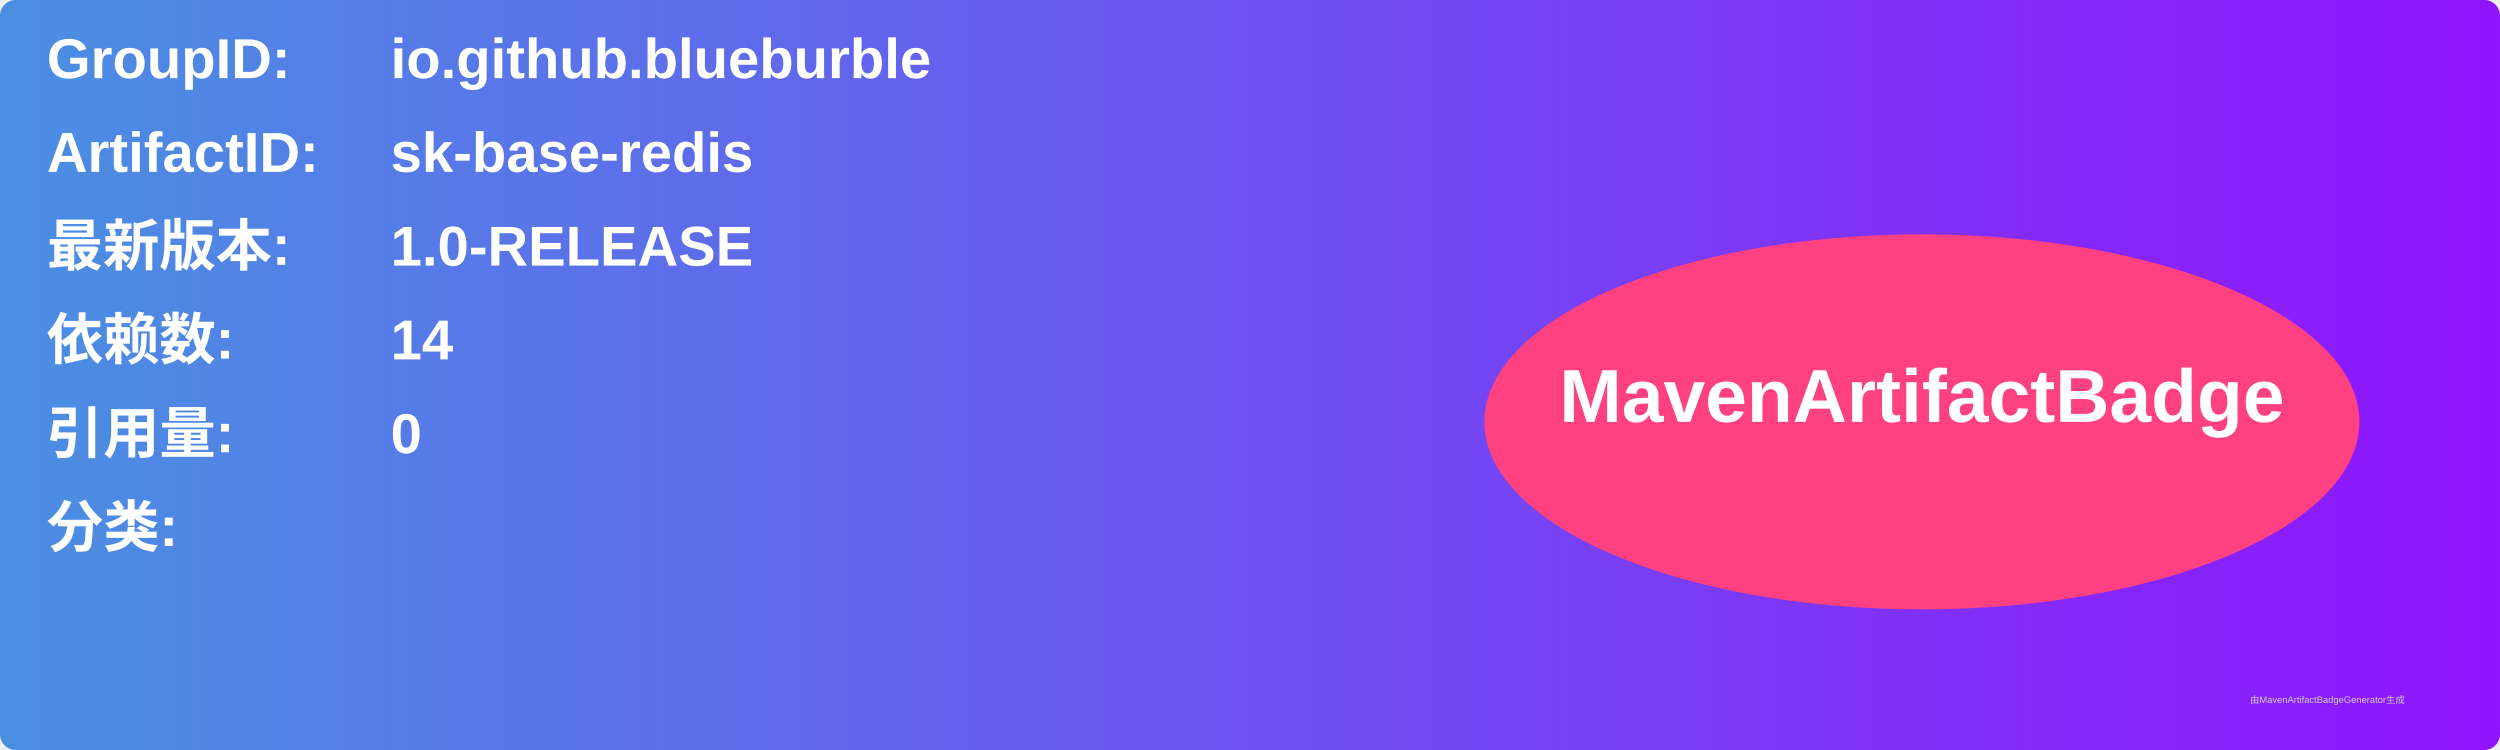
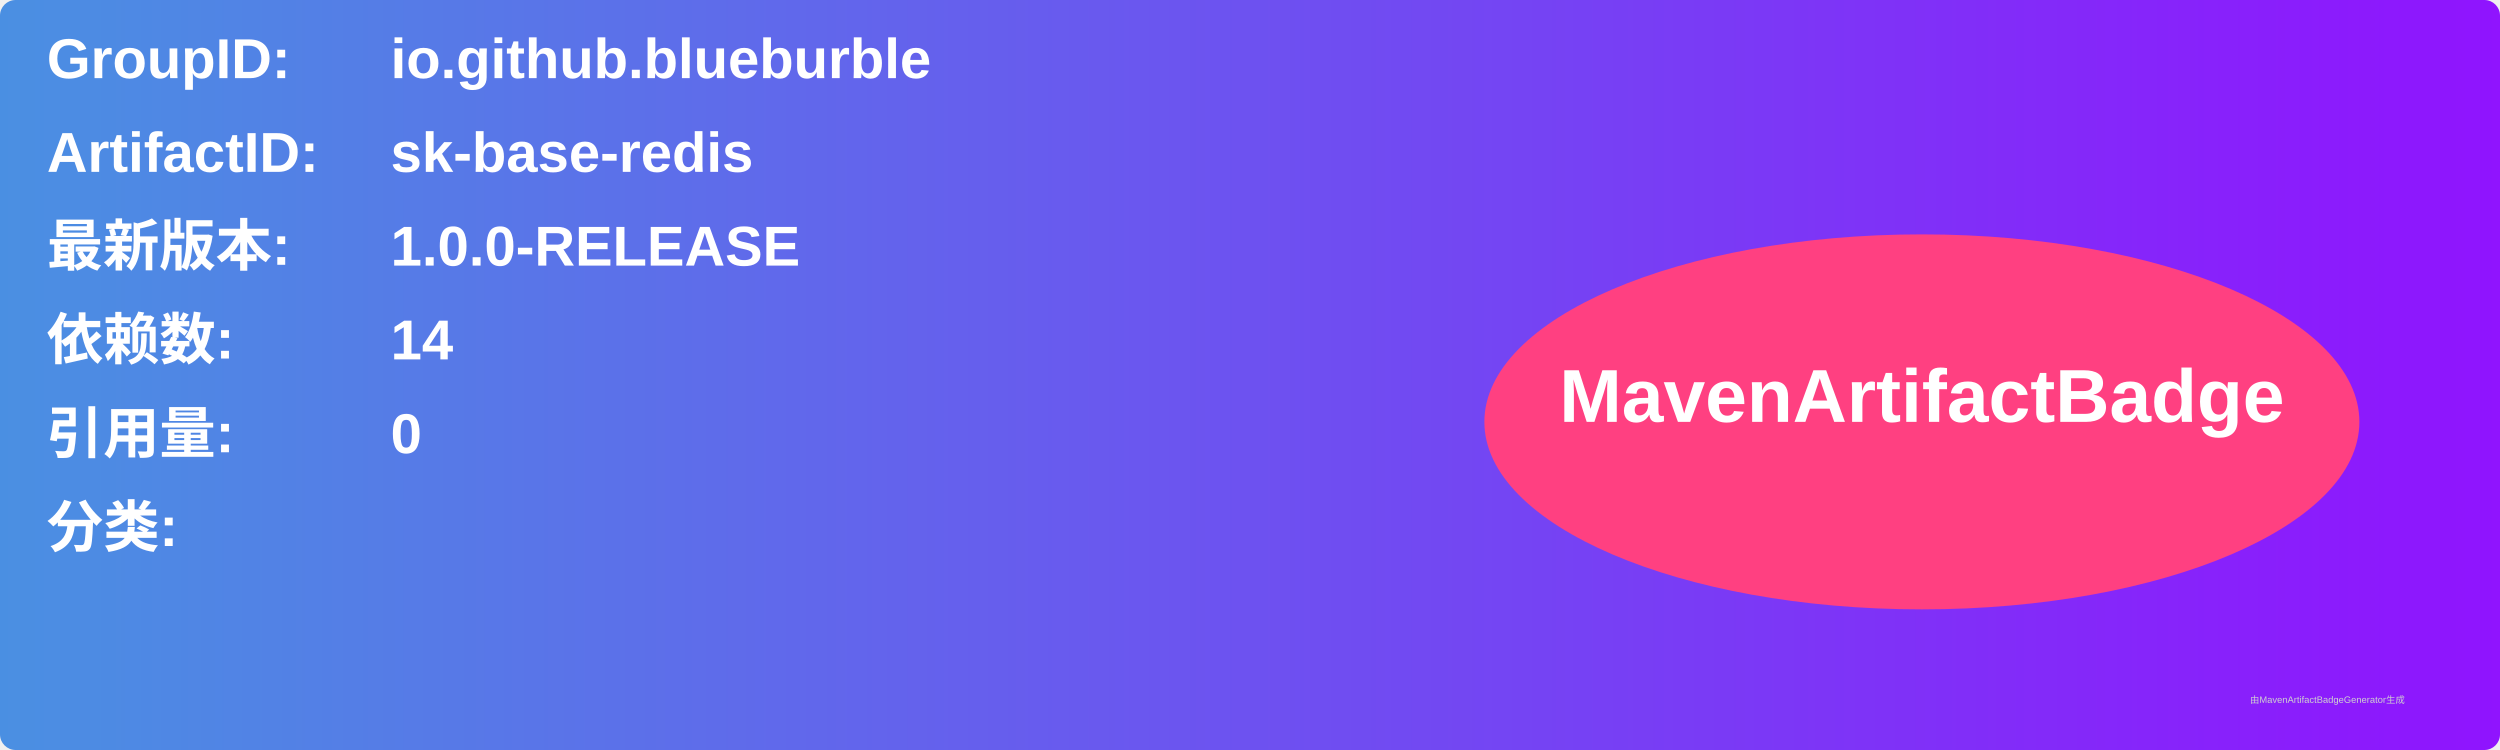
<svg xmlns="http://www.w3.org/2000/svg" width="800" height="240" viewBox="0 0 800 240">
  <linearGradient id="grad" x1="0%" y1="0%" x2="100%" y2="0%">
    <stop offset="0%" stop-color="#4a90e2" />
    <stop offset="100%" stop-color="#9013fe" />
  </linearGradient>
  <rect width="100%" height="100%" rx="5" ry="5" fill="url(#grad)" />
  <g transform="translate(15, 15)">
    <text x="0" y="10" font-family="Arial" font-size="18" fill="white" font-weight="bold" width="260">GroupID:</text>
    <text x="110" y="10" font-family="Arial" font-size="18" fill="white" font-weight="bold" width="460">io.github.blueburble</text>
    <text x="0" y="40" font-family="Arial" font-size="18" fill="white" font-weight="bold" width="260">ArtifactID:</text>
    <text x="110" y="40" font-family="Arial" font-size="18" fill="white" font-weight="bold" width="460">sk-base-redis</text>
    <text x="0" y="70" font-family="Arial" font-size="18" fill="white" font-weight="bold">最新版本:</text>
    <text x="110" y="70" font-family="Arial" font-size="18" fill="white" font-weight="bold">
-       <tspan font-weight="bold">1.0-RELEASE</tspan>
+       <tspan font-weight="bold">1.0.0-RELEASE</tspan>
    </text>
    <text x="0" y="100" font-family="Arial" font-size="18" fill="white" font-weight="bold">依赖数: </text>
    <text x="110" y="100" font-family="Arial" font-size="18" fill="white">
      <tspan font-weight="bold">14</tspan>
    </text>
    <text x="0" y="130" font-family="Arial" font-size="18" fill="white" font-weight="bold">引用量: </text>
    <text x="110" y="130" font-family="Arial" font-size="18" fill="white">
      <tspan font-weight="bold">0</tspan>
    </text>
    <text x="0" y="160" font-family="Arial" font-size="18" fill="white" font-weight="bold">分类:</text>
    <text x="10" y="190" font-family="Arial" font-size="10" fill="white">
      <tspan font-weight="bold" />
    </text>
    <ellipse cx="600" cy="120" rx="140" ry="60" fill="#ff4081" />
    <text x="600" y="120" text-anchor="middle" font-family="Arial" font-size="24" fill="white" font-weight="bold">MavenArtifactBadge</text>
  </g>
  <text x="720" y="225" font-family="Arial" font-size="3" fill="#d0d0d0">由MavenArtifactBadgeGenerator生成</text>
</svg>
